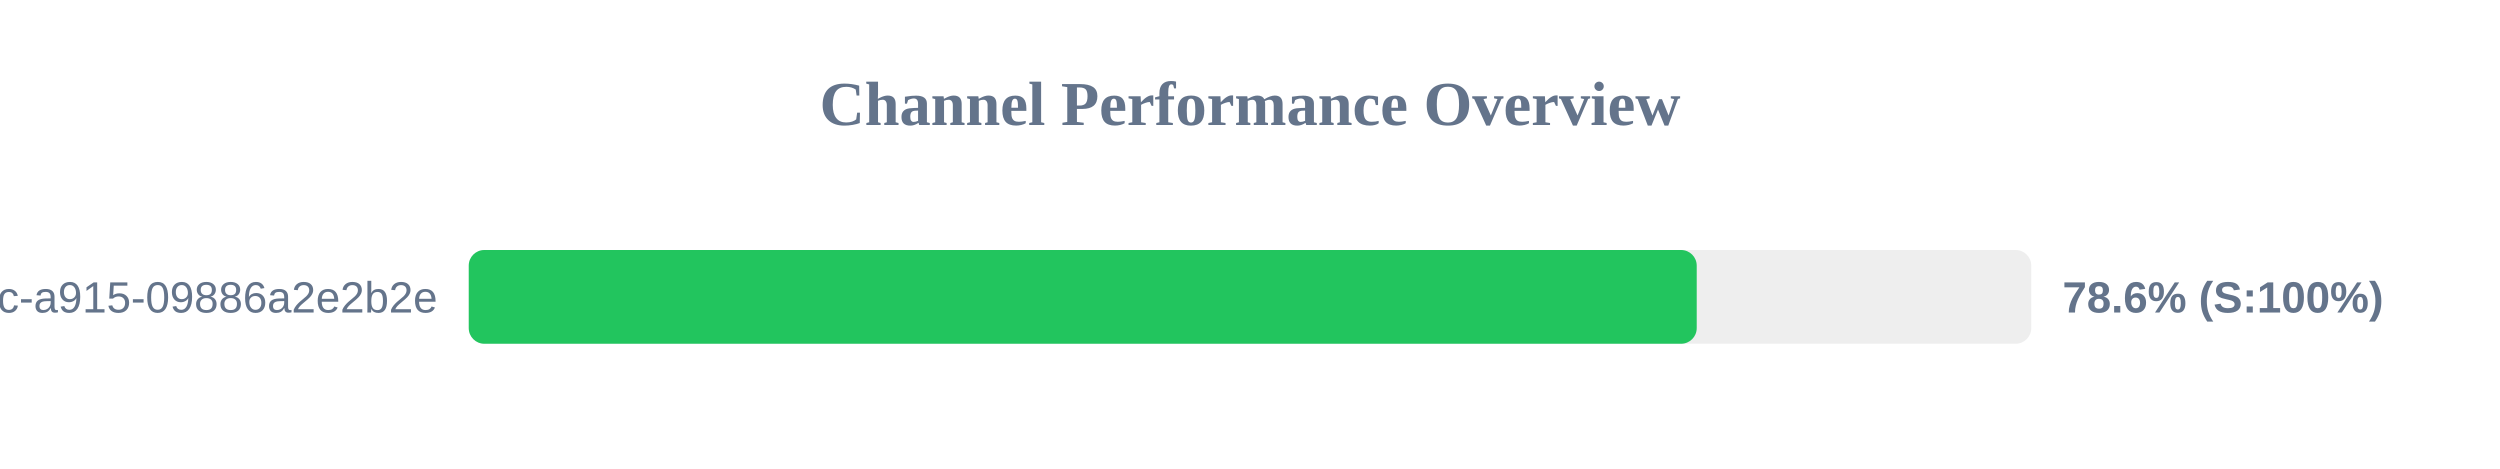
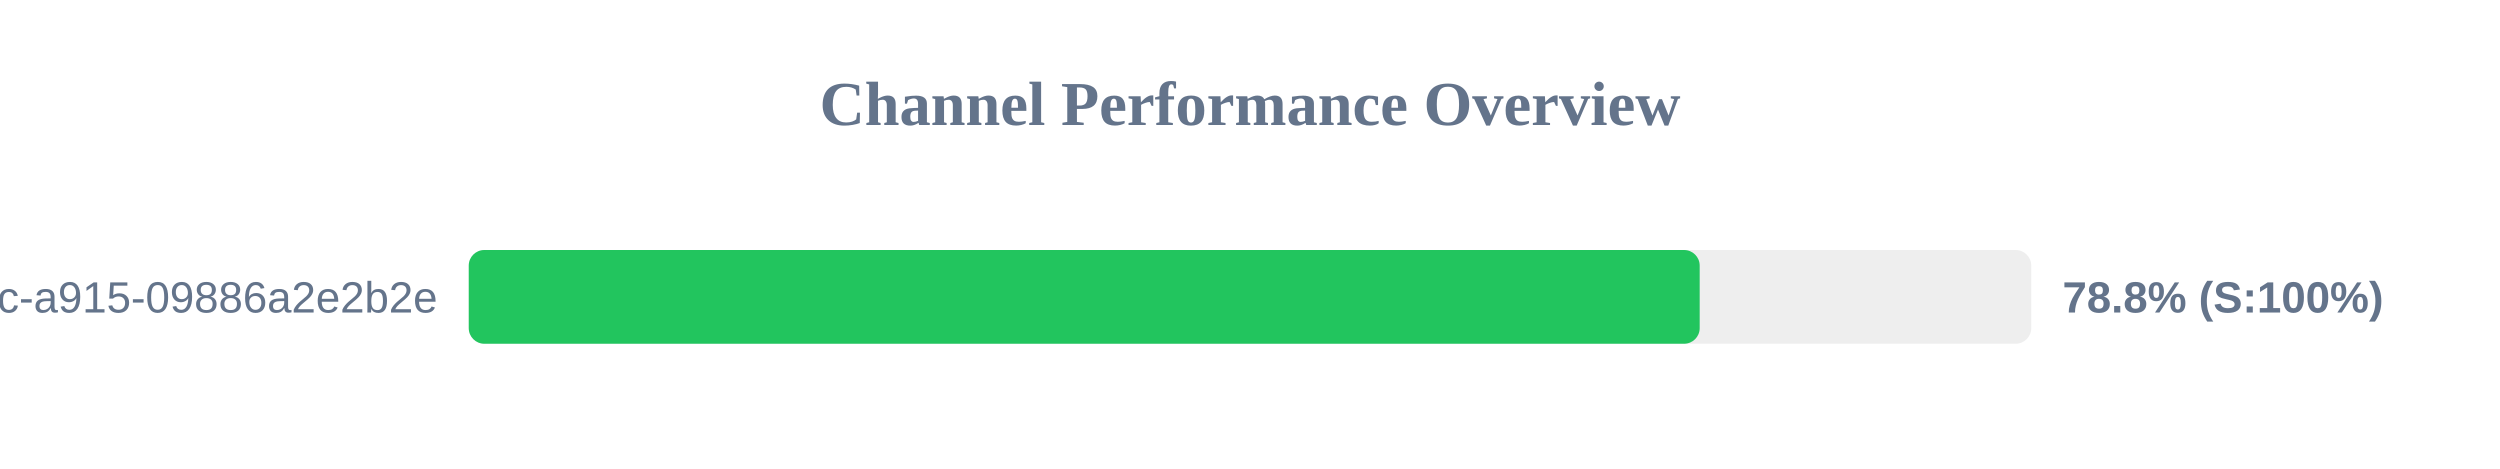
<svg xmlns="http://www.w3.org/2000/svg" width="800" height="150" version="1.1">
  <style>
        .row { font: 14px Arial; fill: #64748b; }
        .score { font: bold 14px Arial; fill: #64748b; }
    </style>
  <text x="400" y="40" text-anchor="middle" font-size="20px" font-weight="bold" fill="#64748b">Channel Performance Overview</text>
  <rect x="150" y="80" width="500" height="30" fill="#eee" rx="5" />
-   <rect x="150" y="80" width="392.95" height="30" fill="#22c55e" rx="5" />
+   <rect x="150" y="80" width="393.9" height="30" fill="#22c55e" rx="5" />
  <text x="140" y="100" text-anchor="end" class="row">?uuid=52816135-d3bc-46bc-a915-09886a2e2b2e</text>
-   <text x="660" y="100" text-anchor="start" class="score">78.6% (S:100%)</text>
+   <text x="660" y="100" text-anchor="start" class="score">78.8% (S:100%)</text>
</svg>
